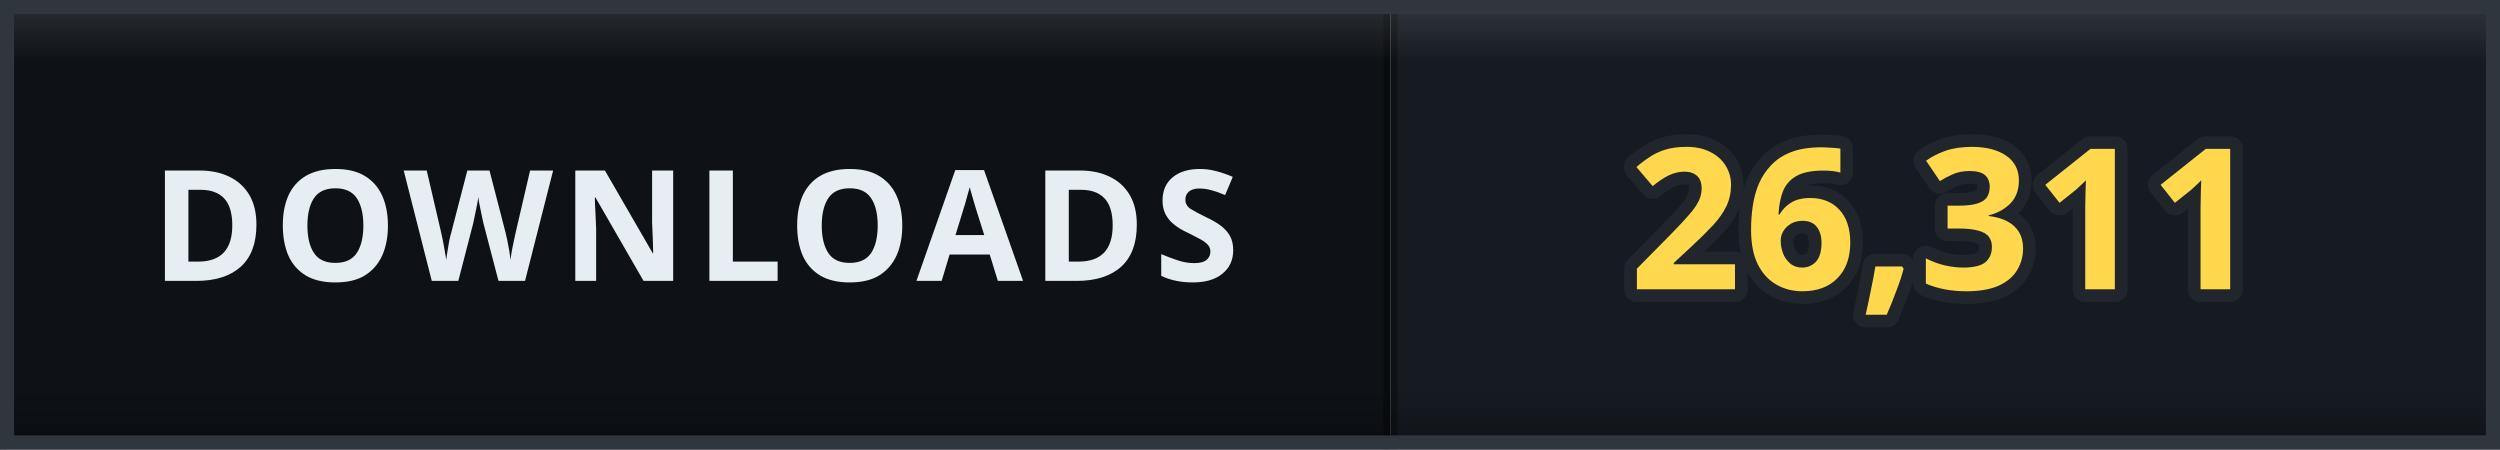
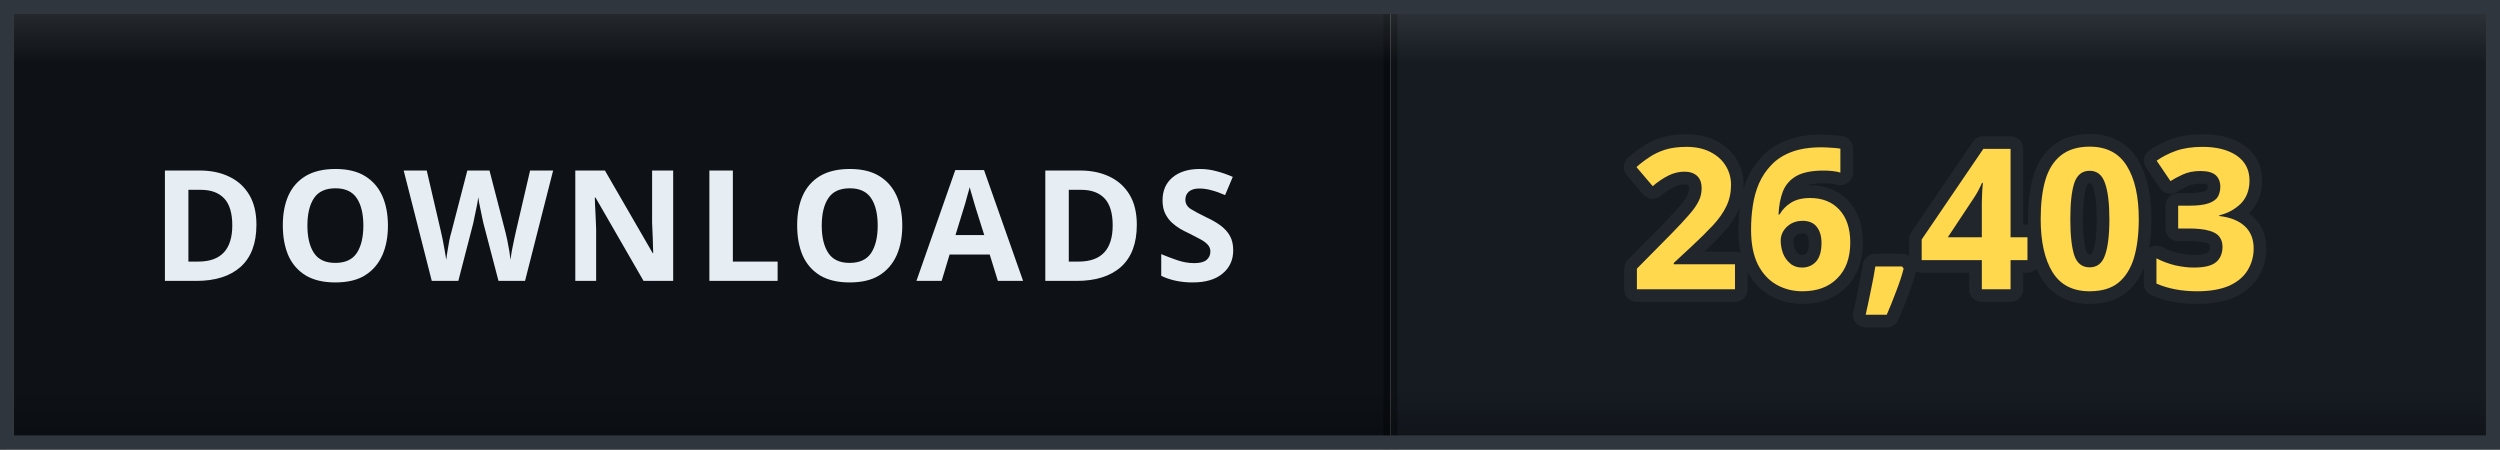
- <svg xmlns="http://www.w3.org/2000/svg" width="178" height="32" viewBox="0 0 178 32" role="img" aria-label="DOWNLOADS: 26,311">
+ <svg xmlns="http://www.w3.org/2000/svg" width="178" height="32" viewBox="0 0 178 32" role="img" aria-label="DOWNLOADS: 26,403">
  <defs>
    <clipPath id="clip">
      <rect width="178" height="32" rx="0" />
    </clipPath>
    <linearGradient id="bevel" x1="0" y1="0" x2="0" y2="1">
      <stop offset="0" stop-color="#ffffff" stop-opacity="0.12" />
      <stop offset="0.14" stop-color="#ffffff" stop-opacity="0" />
      <stop offset="0.86" stop-color="#000000" stop-opacity="0" />
      <stop offset="1" stop-color="#000000" stop-opacity="0.28" />
    </linearGradient>
  </defs>
  <g clip-path="url(#clip)">
    <rect width="0" height="32" fill="#161b22" />
    <rect x="0" width="99" height="32" fill="#0e1217" />
    <rect x="99" width="79" height="32" fill="#161b22" />
    <rect x="-0.5" width="1" height="32" fill="#000000" opacity="0.35" />
    <rect x="98.5" width="1" height="32" fill="#000000" opacity="0.35" />
    <text x="49.5" y="20" font-family="Verdana, 'Segoe UI', sans-serif" font-size="11" font-weight="700" letter-spacing="0.6" fill="#e6edf3" text-anchor="middle">DOWNLOADS</text>
-     <text x="138.5" y="20.6" font-family="Verdana, 'Segoe UI', sans-serif" font-size="14" font-weight="700" letter-spacing="0.2" fill="#ffd84d" stroke="#21262d" stroke-width="1.8" stroke-linejoin="round" paint-order="stroke" text-anchor="middle">26,311</text>
+     <text x="138.5" y="20.6" font-family="Verdana, 'Segoe UI', sans-serif" font-size="14" font-weight="700" letter-spacing="0.2" fill="#ffd84d" stroke="#21262d" stroke-width="1.8" stroke-linejoin="round" paint-order="stroke" text-anchor="middle">26,403</text>
    <rect width="178" height="32" rx="0" fill="url(#bevel)" />
  </g>
  <rect x="0.5" y="0.5" width="177" height="31" rx="0" fill="none" stroke="#30363d" />
</svg>
